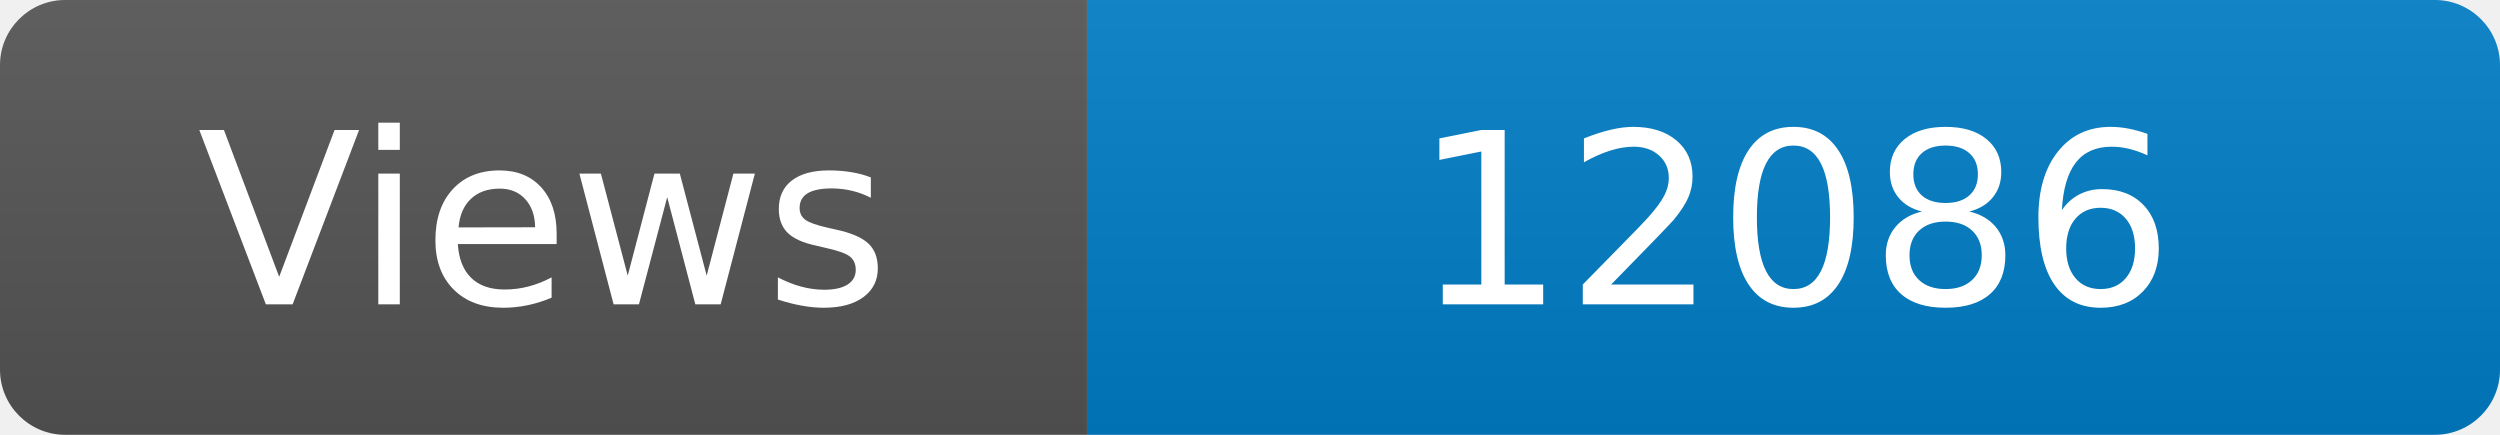
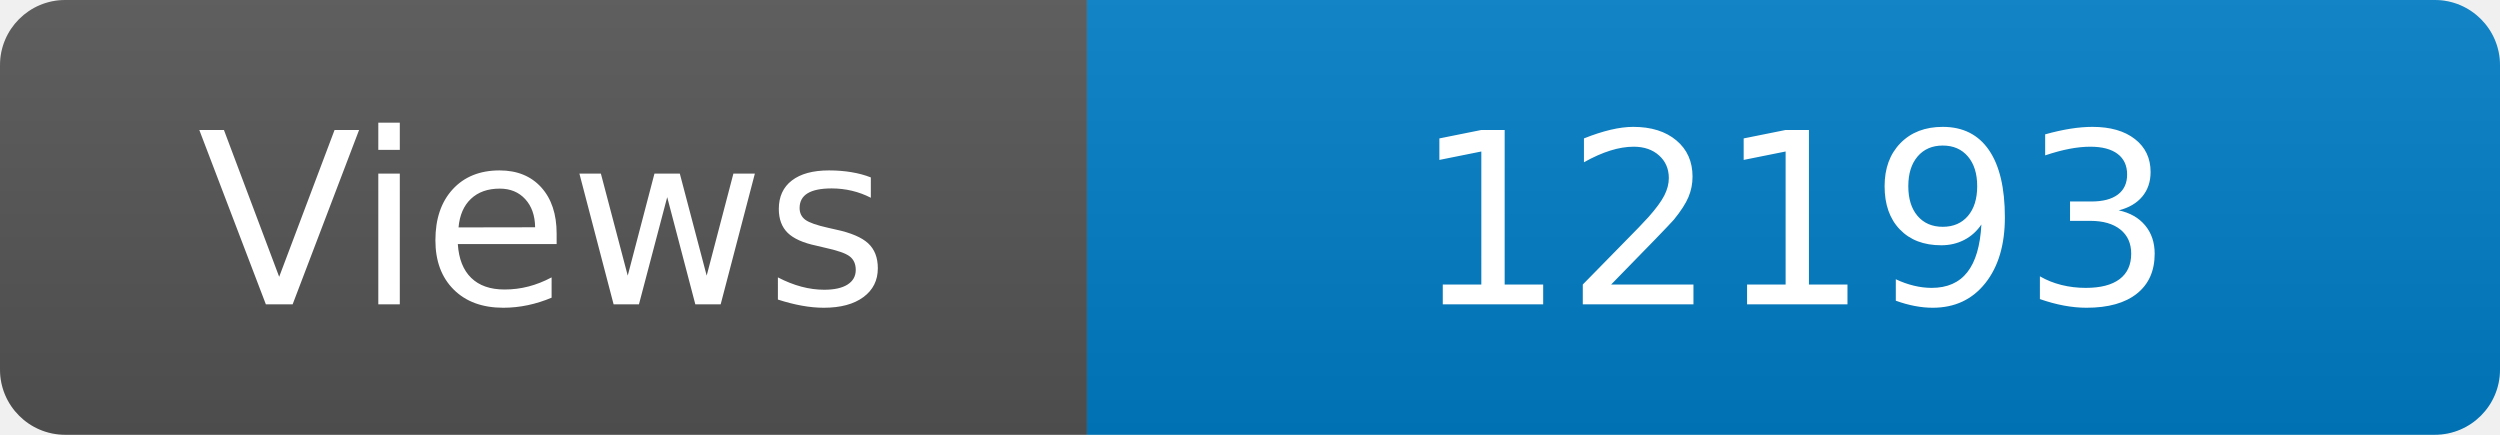
<svg xmlns="http://www.w3.org/2000/svg" width="115" height="20" role="img" aria-label="Maintained?: yes">
  <linearGradient id="s" x2="0" y2="100%">
    <stop offset="0" stop-color="#bbb" stop-opacity=".1" />
    <stop offset="1" stop-opacity=".1" />
  </linearGradient>
  <clipPath id="r">
    <rect width="115" height="20" rx="3" fill="#fff" />
  </clipPath>
  <g clip-path="url(#r)">
    <rect width="50" height="20" fill="#555" />
    <rect x="50" width="160" height="20" fill="#007ec6" />
    <rect width="115" height="20" fill="url(#s)" />
  </g>
  <g fill="#fff" text-anchor="middle" font-family="Verdana,Geneva,DejaVu Sans,sans-serif" font-size="110">
    <text x="250" y="140" transform="scale(.1)" fill="#fff">Views</text>
-     <text x="825" y="140" transform="scale(.1)" fill="#fff">12086</text>
+     <text x="825" y="140" transform="scale(.1)" fill="#fff">12193</text>
  </g>
</svg>
